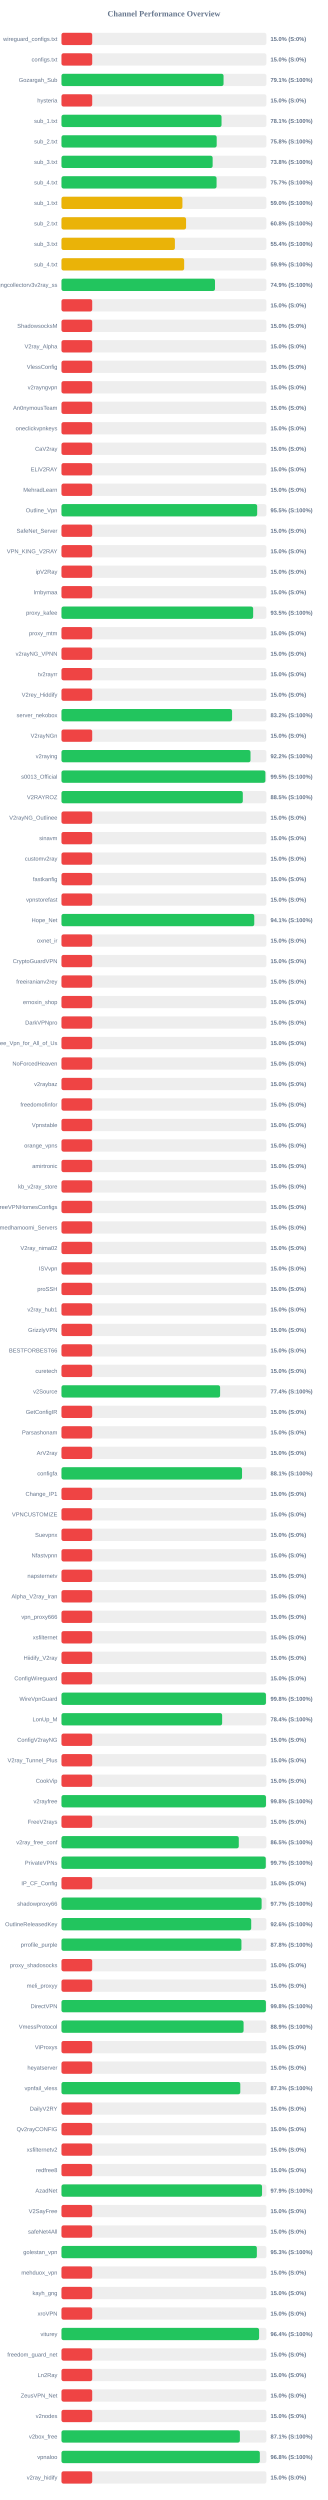
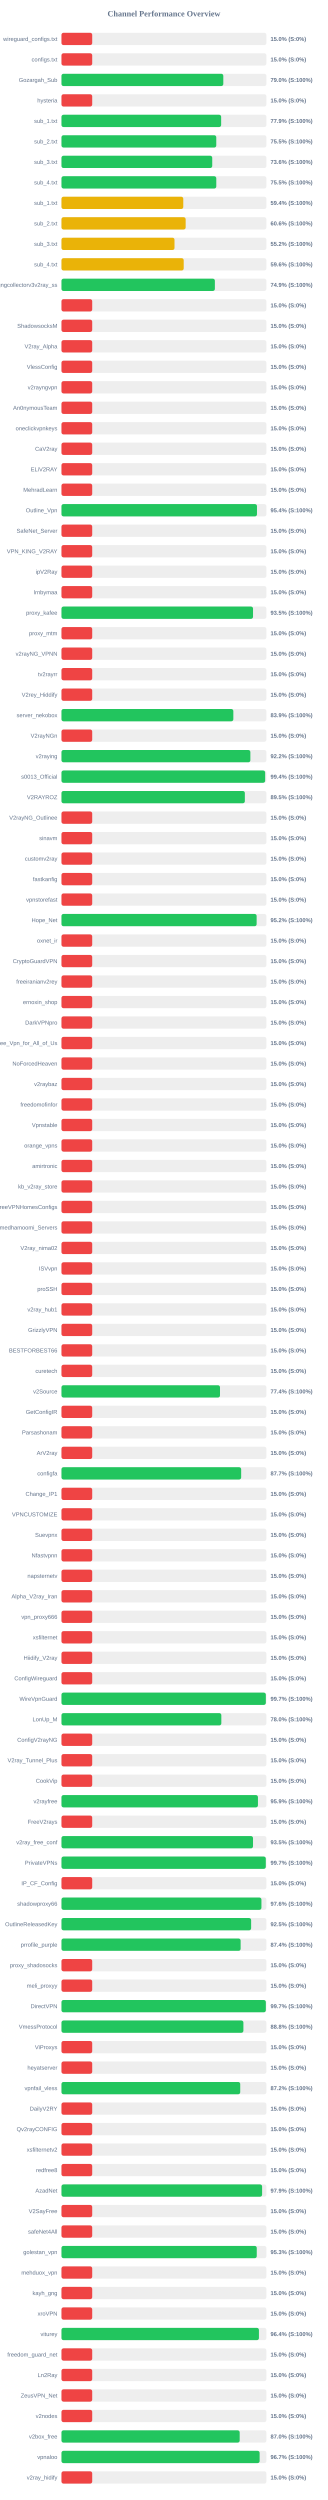
<svg xmlns="http://www.w3.org/2000/svg" width="800" height="6100" version="1.1">
  <style>
        .row { font: 14px Arial; fill: #64748b; }
        .score { font: bold 14px Arial; fill: #64748b; }
    </style>
  <text x="400" y="40" text-anchor="middle" font-size="20px" font-weight="bold" fill="#64748b">Channel Performance Overview</text>
  <rect x="150" y="80" width="500" height="30" fill="#eee" rx="5" />
  <rect x="150" y="80" width="75.0" height="30" fill="#ef4444" rx="5" />
  <text x="140" y="100" text-anchor="end" class="row">wireguard_configs.txt</text>
  <text x="660" y="100" text-anchor="start" class="score">15.0% (S:0%)</text>
  <rect x="150" y="130" width="500" height="30" fill="#eee" rx="5" />
  <rect x="150" y="130" width="75.0" height="30" fill="#ef4444" rx="5" />
  <text x="140" y="150" text-anchor="end" class="row">configs.txt</text>
  <text x="660" y="150" text-anchor="start" class="score">15.0% (S:0%)</text>
  <rect x="150" y="180" width="500" height="30" fill="#eee" rx="5" />
-   <rect x="150" y="180" width="395.45" height="30" fill="#22c55e" rx="5" />
+   <rect x="150" y="180" width="394.85" height="30" fill="#22c55e" rx="5" />
  <text x="140" y="200" text-anchor="end" class="row">Gozargah_Sub</text>
-   <text x="660" y="200" text-anchor="start" class="score">79.1% (S:100%)</text>
+   <text x="660" y="200" text-anchor="start" class="score">79.0% (S:100%)</text>
  <rect x="150" y="230" width="500" height="30" fill="#eee" rx="5" />
  <rect x="150" y="230" width="75.0" height="30" fill="#ef4444" rx="5" />
  <text x="140" y="250" text-anchor="end" class="row">hysteria</text>
  <text x="660" y="250" text-anchor="start" class="score">15.0% (S:0%)</text>
  <rect x="150" y="280" width="500" height="30" fill="#eee" rx="5" />
-   <rect x="150" y="280" width="390.55" height="30" fill="#22c55e" rx="5" />
+   <rect x="150" y="280" width="389.6" height="30" fill="#22c55e" rx="5" />
  <text x="140" y="300" text-anchor="end" class="row">sub_1.txt</text>
-   <text x="660" y="300" text-anchor="start" class="score">78.1% (S:100%)</text>
+   <text x="660" y="300" text-anchor="start" class="score">77.9% (S:100%)</text>
  <rect x="150" y="330" width="500" height="30" fill="#eee" rx="5" />
-   <rect x="150" y="330" width="378.75" height="30" fill="#22c55e" rx="5" />
+   <rect x="150" y="330" width="377.7" height="30" fill="#22c55e" rx="5" />
  <text x="140" y="350" text-anchor="end" class="row">sub_2.txt</text>
-   <text x="660" y="350" text-anchor="start" class="score">75.8% (S:100%)</text>
+   <text x="660" y="350" text-anchor="start" class="score">75.5% (S:100%)</text>
  <rect x="150" y="380" width="500" height="30" fill="#eee" rx="5" />
-   <rect x="150" y="380" width="368.85" height="30" fill="#22c55e" rx="5" />
+   <rect x="150" y="380" width="367.85" height="30" fill="#22c55e" rx="5" />
  <text x="140" y="400" text-anchor="end" class="row">sub_3.txt</text>
-   <text x="660" y="400" text-anchor="start" class="score">73.8% (S:100%)</text>
+   <text x="660" y="400" text-anchor="start" class="score">73.6% (S:100%)</text>
  <rect x="150" y="430" width="500" height="30" fill="#eee" rx="5" />
-   <rect x="150" y="430" width="378.45" height="30" fill="#22c55e" rx="5" />
+   <rect x="150" y="430" width="377.75" height="30" fill="#22c55e" rx="5" />
  <text x="140" y="450" text-anchor="end" class="row">sub_4.txt</text>
-   <text x="660" y="450" text-anchor="start" class="score">75.7% (S:100%)</text>
+   <text x="660" y="450" text-anchor="start" class="score">75.5% (S:100%)</text>
  <rect x="150" y="480" width="500" height="30" fill="#eee" rx="5" />
-   <rect x="150" y="480" width="295.1" height="30" fill="#eab308" rx="5" />
+   <rect x="150" y="480" width="297.2" height="30" fill="#eab308" rx="5" />
  <text x="140" y="500" text-anchor="end" class="row">sub_1.txt</text>
-   <text x="660" y="500" text-anchor="start" class="score">59.0% (S:100%)</text>
+   <text x="660" y="500" text-anchor="start" class="score">59.4% (S:100%)</text>
  <rect x="150" y="530" width="500" height="30" fill="#eee" rx="5" />
-   <rect x="150" y="530" width="304.0" height="30" fill="#eab308" rx="5" />
+   <rect x="150" y="530" width="303.0" height="30" fill="#eab308" rx="5" />
  <text x="140" y="550" text-anchor="end" class="row">sub_2.txt</text>
-   <text x="660" y="550" text-anchor="start" class="score">60.8% (S:100%)</text>
+   <text x="660" y="550" text-anchor="start" class="score">60.6% (S:100%)</text>
  <rect x="150" y="580" width="500" height="30" fill="#eee" rx="5" />
-   <rect x="150" y="580" width="276.75" height="30" fill="#eab308" rx="5" />
+   <rect x="150" y="580" width="275.8" height="30" fill="#eab308" rx="5" />
  <text x="140" y="600" text-anchor="end" class="row">sub_3.txt</text>
-   <text x="660" y="600" text-anchor="start" class="score">55.4% (S:100%)</text>
+   <text x="660" y="600" text-anchor="start" class="score">55.2% (S:100%)</text>
  <rect x="150" y="630" width="500" height="30" fill="#eee" rx="5" />
-   <rect x="150" y="630" width="299.35" height="30" fill="#eab308" rx="5" />
+   <rect x="150" y="630" width="298.25" height="30" fill="#eab308" rx="5" />
  <text x="140" y="650" text-anchor="end" class="row">sub_4.txt</text>
-   <text x="660" y="650" text-anchor="start" class="score">59.9% (S:100%)</text>
+   <text x="660" y="650" text-anchor="start" class="score">59.6% (S:100%)</text>
  <rect x="150" y="680" width="500" height="30" fill="#eee" rx="5" />
-   <rect x="150" y="680" width="374.6" height="30" fill="#22c55e" rx="5" />
+   <rect x="150" y="680" width="374.3" height="30" fill="#22c55e" rx="5" />
  <text x="140" y="700" text-anchor="end" class="row">kayhgngcollectorv3v2ray_ss</text>
  <text x="660" y="700" text-anchor="start" class="score">74.9% (S:100%)</text>
  <rect x="150" y="730" width="500" height="30" fill="#eee" rx="5" />
  <rect x="150" y="730" width="75.0" height="30" fill="#ef4444" rx="5" />
  <text x="140" y="750" text-anchor="end" class="row" />
  <text x="660" y="750" text-anchor="start" class="score">15.0% (S:0%)</text>
  <rect x="150" y="780" width="500" height="30" fill="#eee" rx="5" />
  <rect x="150" y="780" width="75.0" height="30" fill="#ef4444" rx="5" />
  <text x="140" y="800" text-anchor="end" class="row">ShadowsocksM</text>
  <text x="660" y="800" text-anchor="start" class="score">15.0% (S:0%)</text>
  <rect x="150" y="830" width="500" height="30" fill="#eee" rx="5" />
  <rect x="150" y="830" width="75.0" height="30" fill="#ef4444" rx="5" />
  <text x="140" y="850" text-anchor="end" class="row">V2ray_Alpha</text>
  <text x="660" y="850" text-anchor="start" class="score">15.0% (S:0%)</text>
  <rect x="150" y="880" width="500" height="30" fill="#eee" rx="5" />
  <rect x="150" y="880" width="75.0" height="30" fill="#ef4444" rx="5" />
  <text x="140" y="900" text-anchor="end" class="row">VlessConfig</text>
  <text x="660" y="900" text-anchor="start" class="score">15.0% (S:0%)</text>
  <rect x="150" y="930" width="500" height="30" fill="#eee" rx="5" />
  <rect x="150" y="930" width="75.0" height="30" fill="#ef4444" rx="5" />
  <text x="140" y="950" text-anchor="end" class="row">v2rayngvpn</text>
  <text x="660" y="950" text-anchor="start" class="score">15.0% (S:0%)</text>
  <rect x="150" y="980" width="500" height="30" fill="#eee" rx="5" />
  <rect x="150" y="980" width="75.0" height="30" fill="#ef4444" rx="5" />
  <text x="140" y="1000" text-anchor="end" class="row">An0nymousTeam</text>
  <text x="660" y="1000" text-anchor="start" class="score">15.0% (S:0%)</text>
  <rect x="150" y="1030" width="500" height="30" fill="#eee" rx="5" />
  <rect x="150" y="1030" width="75.0" height="30" fill="#ef4444" rx="5" />
  <text x="140" y="1050" text-anchor="end" class="row">oneclickvpnkeys</text>
  <text x="660" y="1050" text-anchor="start" class="score">15.0% (S:0%)</text>
  <rect x="150" y="1080" width="500" height="30" fill="#eee" rx="5" />
  <rect x="150" y="1080" width="75.0" height="30" fill="#ef4444" rx="5" />
  <text x="140" y="1100" text-anchor="end" class="row">CaV2ray</text>
  <text x="660" y="1100" text-anchor="start" class="score">15.0% (S:0%)</text>
  <rect x="150" y="1130" width="500" height="30" fill="#eee" rx="5" />
  <rect x="150" y="1130" width="75.0" height="30" fill="#ef4444" rx="5" />
  <text x="140" y="1150" text-anchor="end" class="row">ELiV2RAY</text>
  <text x="660" y="1150" text-anchor="start" class="score">15.0% (S:0%)</text>
  <rect x="150" y="1180" width="500" height="30" fill="#eee" rx="5" />
  <rect x="150" y="1180" width="75.0" height="30" fill="#ef4444" rx="5" />
  <text x="140" y="1200" text-anchor="end" class="row">MehradLearn</text>
  <text x="660" y="1200" text-anchor="start" class="score">15.0% (S:0%)</text>
  <rect x="150" y="1230" width="500" height="30" fill="#eee" rx="5" />
-   <rect x="150" y="1230" width="477.5" height="30" fill="#22c55e" rx="5" />
+   <rect x="150" y="1230" width="477.05" height="30" fill="#22c55e" rx="5" />
  <text x="140" y="1250" text-anchor="end" class="row">Outline_Vpn</text>
-   <text x="660" y="1250" text-anchor="start" class="score">95.5% (S:100%)</text>
+   <text x="660" y="1250" text-anchor="start" class="score">95.4% (S:100%)</text>
  <rect x="150" y="1280" width="500" height="30" fill="#eee" rx="5" />
  <rect x="150" y="1280" width="75.0" height="30" fill="#ef4444" rx="5" />
  <text x="140" y="1300" text-anchor="end" class="row">SafeNet_Server</text>
  <text x="660" y="1300" text-anchor="start" class="score">15.0% (S:0%)</text>
  <rect x="150" y="1330" width="500" height="30" fill="#eee" rx="5" />
  <rect x="150" y="1330" width="75.0" height="30" fill="#ef4444" rx="5" />
  <text x="140" y="1350" text-anchor="end" class="row">VPN_KING_V2RAY</text>
  <text x="660" y="1350" text-anchor="start" class="score">15.0% (S:0%)</text>
  <rect x="150" y="1380" width="500" height="30" fill="#eee" rx="5" />
  <rect x="150" y="1380" width="75.0" height="30" fill="#ef4444" rx="5" />
  <text x="140" y="1400" text-anchor="end" class="row">ipV2Ray</text>
  <text x="660" y="1400" text-anchor="start" class="score">15.0% (S:0%)</text>
  <rect x="150" y="1430" width="500" height="30" fill="#eee" rx="5" />
  <rect x="150" y="1430" width="75.0" height="30" fill="#ef4444" rx="5" />
  <text x="140" y="1450" text-anchor="end" class="row">lrnbymaa</text>
  <text x="660" y="1450" text-anchor="start" class="score">15.0% (S:0%)</text>
  <rect x="150" y="1480" width="500" height="30" fill="#eee" rx="5" />
-   <rect x="150" y="1480" width="467.7" height="30" fill="#22c55e" rx="5" />
+   <rect x="150" y="1480" width="467.4" height="30" fill="#22c55e" rx="5" />
  <text x="140" y="1500" text-anchor="end" class="row">proxy_kafee</text>
  <text x="660" y="1500" text-anchor="start" class="score">93.5% (S:100%)</text>
  <rect x="150" y="1530" width="500" height="30" fill="#eee" rx="5" />
  <rect x="150" y="1530" width="75.0" height="30" fill="#ef4444" rx="5" />
  <text x="140" y="1550" text-anchor="end" class="row">proxy_mtm</text>
  <text x="660" y="1550" text-anchor="start" class="score">15.0% (S:0%)</text>
  <rect x="150" y="1580" width="500" height="30" fill="#eee" rx="5" />
  <rect x="150" y="1580" width="75.0" height="30" fill="#ef4444" rx="5" />
  <text x="140" y="1600" text-anchor="end" class="row">v2rayNG_VPNN</text>
  <text x="660" y="1600" text-anchor="start" class="score">15.0% (S:0%)</text>
  <rect x="150" y="1630" width="500" height="30" fill="#eee" rx="5" />
  <rect x="150" y="1630" width="75.0" height="30" fill="#ef4444" rx="5" />
  <text x="140" y="1650" text-anchor="end" class="row">tv2rayrr</text>
  <text x="660" y="1650" text-anchor="start" class="score">15.0% (S:0%)</text>
  <rect x="150" y="1680" width="500" height="30" fill="#eee" rx="5" />
  <rect x="150" y="1680" width="75.0" height="30" fill="#ef4444" rx="5" />
  <text x="140" y="1700" text-anchor="end" class="row">V2rey_Hiddify</text>
  <text x="660" y="1700" text-anchor="start" class="score">15.0% (S:0%)</text>
  <rect x="150" y="1730" width="500" height="30" fill="#eee" rx="5" />
-   <rect x="150" y="1730" width="416.25" height="30" fill="#22c55e" rx="5" />
+   <rect x="150" y="1730" width="419.35" height="30" fill="#22c55e" rx="5" />
  <text x="140" y="1750" text-anchor="end" class="row">server_nekobox</text>
-   <text x="660" y="1750" text-anchor="start" class="score">83.2% (S:100%)</text>
+   <text x="660" y="1750" text-anchor="start" class="score">83.9% (S:100%)</text>
  <rect x="150" y="1780" width="500" height="30" fill="#eee" rx="5" />
  <rect x="150" y="1780" width="75.0" height="30" fill="#ef4444" rx="5" />
  <text x="140" y="1800" text-anchor="end" class="row">V2rayNGn</text>
  <text x="660" y="1800" text-anchor="start" class="score">15.0% (S:0%)</text>
  <rect x="150" y="1830" width="500" height="30" fill="#eee" rx="5" />
-   <rect x="150" y="1830" width="461.25" height="30" fill="#22c55e" rx="5" />
+   <rect x="150" y="1830" width="460.9" height="30" fill="#22c55e" rx="5" />
  <text x="140" y="1850" text-anchor="end" class="row">v2raying</text>
  <text x="660" y="1850" text-anchor="start" class="score">92.2% (S:100%)</text>
  <rect x="150" y="1880" width="500" height="30" fill="#eee" rx="5" />
-   <rect x="150" y="1880" width="497.55" height="30" fill="#22c55e" rx="5" />
+   <rect x="150" y="1880" width="496.95" height="30" fill="#22c55e" rx="5" />
  <text x="140" y="1900" text-anchor="end" class="row">s0013_Official</text>
-   <text x="660" y="1900" text-anchor="start" class="score">99.5% (S:100%)</text>
+   <text x="660" y="1900" text-anchor="start" class="score">99.4% (S:100%)</text>
  <rect x="150" y="1930" width="500" height="30" fill="#eee" rx="5" />
-   <rect x="150" y="1930" width="442.45" height="30" fill="#22c55e" rx="5" />
+   <rect x="150" y="1930" width="447.45" height="30" fill="#22c55e" rx="5" />
  <text x="140" y="1950" text-anchor="end" class="row">V2RAYROZ</text>
-   <text x="660" y="1950" text-anchor="start" class="score">88.5% (S:100%)</text>
+   <text x="660" y="1950" text-anchor="start" class="score">89.5% (S:100%)</text>
  <rect x="150" y="1980" width="500" height="30" fill="#eee" rx="5" />
  <rect x="150" y="1980" width="75.0" height="30" fill="#ef4444" rx="5" />
  <text x="140" y="2000" text-anchor="end" class="row">V2rayNG_Outlinee</text>
  <text x="660" y="2000" text-anchor="start" class="score">15.0% (S:0%)</text>
  <rect x="150" y="2030" width="500" height="30" fill="#eee" rx="5" />
  <rect x="150" y="2030" width="75.0" height="30" fill="#ef4444" rx="5" />
  <text x="140" y="2050" text-anchor="end" class="row">sinavm</text>
  <text x="660" y="2050" text-anchor="start" class="score">15.0% (S:0%)</text>
  <rect x="150" y="2080" width="500" height="30" fill="#eee" rx="5" />
  <rect x="150" y="2080" width="75.0" height="30" fill="#ef4444" rx="5" />
  <text x="140" y="2100" text-anchor="end" class="row">customv2ray</text>
  <text x="660" y="2100" text-anchor="start" class="score">15.0% (S:0%)</text>
  <rect x="150" y="2130" width="500" height="30" fill="#eee" rx="5" />
  <rect x="150" y="2130" width="75.0" height="30" fill="#ef4444" rx="5" />
  <text x="140" y="2150" text-anchor="end" class="row">fastkanfig</text>
  <text x="660" y="2150" text-anchor="start" class="score">15.0% (S:0%)</text>
  <rect x="150" y="2180" width="500" height="30" fill="#eee" rx="5" />
  <rect x="150" y="2180" width="75.0" height="30" fill="#ef4444" rx="5" />
  <text x="140" y="2200" text-anchor="end" class="row">vpnstorefast</text>
  <text x="660" y="2200" text-anchor="start" class="score">15.0% (S:0%)</text>
  <rect x="150" y="2230" width="500" height="30" fill="#eee" rx="5" />
-   <rect x="150" y="2230" width="470.4" height="30" fill="#22c55e" rx="5" />
+   <rect x="150" y="2230" width="476.2" height="30" fill="#22c55e" rx="5" />
  <text x="140" y="2250" text-anchor="end" class="row">Hope_Net</text>
-   <text x="660" y="2250" text-anchor="start" class="score">94.1% (S:100%)</text>
+   <text x="660" y="2250" text-anchor="start" class="score">95.2% (S:100%)</text>
  <rect x="150" y="2280" width="500" height="30" fill="#eee" rx="5" />
  <rect x="150" y="2280" width="75.0" height="30" fill="#ef4444" rx="5" />
  <text x="140" y="2300" text-anchor="end" class="row">oxnet_ir</text>
  <text x="660" y="2300" text-anchor="start" class="score">15.0% (S:0%)</text>
  <rect x="150" y="2330" width="500" height="30" fill="#eee" rx="5" />
  <rect x="150" y="2330" width="75.0" height="30" fill="#ef4444" rx="5" />
  <text x="140" y="2350" text-anchor="end" class="row">CryptoGuardVPN</text>
  <text x="660" y="2350" text-anchor="start" class="score">15.0% (S:0%)</text>
  <rect x="150" y="2380" width="500" height="30" fill="#eee" rx="5" />
  <rect x="150" y="2380" width="75.0" height="30" fill="#ef4444" rx="5" />
  <text x="140" y="2400" text-anchor="end" class="row">freeiranianv2rey</text>
  <text x="660" y="2400" text-anchor="start" class="score">15.0% (S:0%)</text>
  <rect x="150" y="2430" width="500" height="30" fill="#eee" rx="5" />
  <rect x="150" y="2430" width="75.0" height="30" fill="#ef4444" rx="5" />
  <text x="140" y="2450" text-anchor="end" class="row">ernoxin_shop</text>
  <text x="660" y="2450" text-anchor="start" class="score">15.0% (S:0%)</text>
  <rect x="150" y="2480" width="500" height="30" fill="#eee" rx="5" />
  <rect x="150" y="2480" width="75.0" height="30" fill="#ef4444" rx="5" />
  <text x="140" y="2500" text-anchor="end" class="row">DarkVPNpro</text>
  <text x="660" y="2500" text-anchor="start" class="score">15.0% (S:0%)</text>
  <rect x="150" y="2530" width="500" height="30" fill="#eee" rx="5" />
  <rect x="150" y="2530" width="75.0" height="30" fill="#ef4444" rx="5" />
  <text x="140" y="2550" text-anchor="end" class="row">Free_Vpn_for_All_of_Us</text>
  <text x="660" y="2550" text-anchor="start" class="score">15.0% (S:0%)</text>
  <rect x="150" y="2580" width="500" height="30" fill="#eee" rx="5" />
  <rect x="150" y="2580" width="75.0" height="30" fill="#ef4444" rx="5" />
  <text x="140" y="2600" text-anchor="end" class="row">NoForcedHeaven</text>
  <text x="660" y="2600" text-anchor="start" class="score">15.0% (S:0%)</text>
  <rect x="150" y="2630" width="500" height="30" fill="#eee" rx="5" />
  <rect x="150" y="2630" width="75.0" height="30" fill="#ef4444" rx="5" />
  <text x="140" y="2650" text-anchor="end" class="row">v2raybaz</text>
  <text x="660" y="2650" text-anchor="start" class="score">15.0% (S:0%)</text>
  <rect x="150" y="2680" width="500" height="30" fill="#eee" rx="5" />
  <rect x="150" y="2680" width="75.0" height="30" fill="#ef4444" rx="5" />
  <text x="140" y="2700" text-anchor="end" class="row">freedomofinfor</text>
  <text x="660" y="2700" text-anchor="start" class="score">15.0% (S:0%)</text>
  <rect x="150" y="2730" width="500" height="30" fill="#eee" rx="5" />
  <rect x="150" y="2730" width="75.0" height="30" fill="#ef4444" rx="5" />
  <text x="140" y="2750" text-anchor="end" class="row">Vpnstable</text>
  <text x="660" y="2750" text-anchor="start" class="score">15.0% (S:0%)</text>
  <rect x="150" y="2780" width="500" height="30" fill="#eee" rx="5" />
  <rect x="150" y="2780" width="75.0" height="30" fill="#ef4444" rx="5" />
  <text x="140" y="2800" text-anchor="end" class="row">orange_vpns</text>
  <text x="660" y="2800" text-anchor="start" class="score">15.0% (S:0%)</text>
  <rect x="150" y="2830" width="500" height="30" fill="#eee" rx="5" />
  <rect x="150" y="2830" width="75.0" height="30" fill="#ef4444" rx="5" />
  <text x="140" y="2850" text-anchor="end" class="row">amirtronic</text>
  <text x="660" y="2850" text-anchor="start" class="score">15.0% (S:0%)</text>
  <rect x="150" y="2880" width="500" height="30" fill="#eee" rx="5" />
  <rect x="150" y="2880" width="75.0" height="30" fill="#ef4444" rx="5" />
  <text x="140" y="2900" text-anchor="end" class="row">kb_v2ray_store</text>
  <text x="660" y="2900" text-anchor="start" class="score">15.0% (S:0%)</text>
  <rect x="150" y="2930" width="500" height="30" fill="#eee" rx="5" />
  <rect x="150" y="2930" width="75.0" height="30" fill="#ef4444" rx="5" />
  <text x="140" y="2950" text-anchor="end" class="row">FreeVPNHomesConfigs</text>
  <text x="660" y="2950" text-anchor="start" class="score">15.0% (S:0%)</text>
  <rect x="150" y="2980" width="500" height="30" fill="#eee" rx="5" />
  <rect x="150" y="2980" width="75.0" height="30" fill="#ef4444" rx="5" />
  <text x="140" y="3000" text-anchor="end" class="row">Ahmedhamoomi_Servers</text>
  <text x="660" y="3000" text-anchor="start" class="score">15.0% (S:0%)</text>
  <rect x="150" y="3030" width="500" height="30" fill="#eee" rx="5" />
  <rect x="150" y="3030" width="75.0" height="30" fill="#ef4444" rx="5" />
  <text x="140" y="3050" text-anchor="end" class="row">V2ray_nima02</text>
  <text x="660" y="3050" text-anchor="start" class="score">15.0% (S:0%)</text>
  <rect x="150" y="3080" width="500" height="30" fill="#eee" rx="5" />
  <rect x="150" y="3080" width="75.0" height="30" fill="#ef4444" rx="5" />
  <text x="140" y="3100" text-anchor="end" class="row">ISVvpn</text>
  <text x="660" y="3100" text-anchor="start" class="score">15.0% (S:0%)</text>
  <rect x="150" y="3130" width="500" height="30" fill="#eee" rx="5" />
  <rect x="150" y="3130" width="75.0" height="30" fill="#ef4444" rx="5" />
  <text x="140" y="3150" text-anchor="end" class="row">proSSH</text>
  <text x="660" y="3150" text-anchor="start" class="score">15.0% (S:0%)</text>
  <rect x="150" y="3180" width="500" height="30" fill="#eee" rx="5" />
  <rect x="150" y="3180" width="75.0" height="30" fill="#ef4444" rx="5" />
  <text x="140" y="3200" text-anchor="end" class="row">v2ray_hub1</text>
  <text x="660" y="3200" text-anchor="start" class="score">15.0% (S:0%)</text>
  <rect x="150" y="3230" width="500" height="30" fill="#eee" rx="5" />
  <rect x="150" y="3230" width="75.0" height="30" fill="#ef4444" rx="5" />
  <text x="140" y="3250" text-anchor="end" class="row">GrizzlyVPN</text>
  <text x="660" y="3250" text-anchor="start" class="score">15.0% (S:0%)</text>
  <rect x="150" y="3280" width="500" height="30" fill="#eee" rx="5" />
  <rect x="150" y="3280" width="75.0" height="30" fill="#ef4444" rx="5" />
  <text x="140" y="3300" text-anchor="end" class="row">BESTFORBEST66</text>
  <text x="660" y="3300" text-anchor="start" class="score">15.0% (S:0%)</text>
  <rect x="150" y="3330" width="500" height="30" fill="#eee" rx="5" />
  <rect x="150" y="3330" width="75.0" height="30" fill="#ef4444" rx="5" />
  <text x="140" y="3350" text-anchor="end" class="row">curetech</text>
  <text x="660" y="3350" text-anchor="start" class="score">15.0% (S:0%)</text>
  <rect x="150" y="3380" width="500" height="30" fill="#eee" rx="5" />
-   <rect x="150" y="3380" width="387.05" height="30" fill="#22c55e" rx="5" />
+   <rect x="150" y="3380" width="386.8" height="30" fill="#22c55e" rx="5" />
  <text x="140" y="3400" text-anchor="end" class="row">v2Source</text>
  <text x="660" y="3400" text-anchor="start" class="score">77.4% (S:100%)</text>
  <rect x="150" y="3430" width="500" height="30" fill="#eee" rx="5" />
  <rect x="150" y="3430" width="75.0" height="30" fill="#ef4444" rx="5" />
  <text x="140" y="3450" text-anchor="end" class="row">GetConfigIR</text>
  <text x="660" y="3450" text-anchor="start" class="score">15.0% (S:0%)</text>
  <rect x="150" y="3480" width="500" height="30" fill="#eee" rx="5" />
  <rect x="150" y="3480" width="75.0" height="30" fill="#ef4444" rx="5" />
  <text x="140" y="3500" text-anchor="end" class="row">Parsashonam</text>
  <text x="660" y="3500" text-anchor="start" class="score">15.0% (S:0%)</text>
  <rect x="150" y="3530" width="500" height="30" fill="#eee" rx="5" />
  <rect x="150" y="3530" width="75.0" height="30" fill="#ef4444" rx="5" />
  <text x="140" y="3550" text-anchor="end" class="row">ArV2ray</text>
  <text x="660" y="3550" text-anchor="start" class="score">15.0% (S:0%)</text>
  <rect x="150" y="3580" width="500" height="30" fill="#eee" rx="5" />
-   <rect x="150" y="3580" width="440.55" height="30" fill="#22c55e" rx="5" />
+   <rect x="150" y="3580" width="438.45" height="30" fill="#22c55e" rx="5" />
  <text x="140" y="3600" text-anchor="end" class="row">configfa</text>
-   <text x="660" y="3600" text-anchor="start" class="score">88.1% (S:100%)</text>
+   <text x="660" y="3600" text-anchor="start" class="score">87.7% (S:100%)</text>
  <rect x="150" y="3630" width="500" height="30" fill="#eee" rx="5" />
  <rect x="150" y="3630" width="75.0" height="30" fill="#ef4444" rx="5" />
  <text x="140" y="3650" text-anchor="end" class="row">Change_IP1</text>
  <text x="660" y="3650" text-anchor="start" class="score">15.0% (S:0%)</text>
  <rect x="150" y="3680" width="500" height="30" fill="#eee" rx="5" />
  <rect x="150" y="3680" width="75.0" height="30" fill="#ef4444" rx="5" />
  <text x="140" y="3700" text-anchor="end" class="row">VPNCUSTOMIZE</text>
  <text x="660" y="3700" text-anchor="start" class="score">15.0% (S:0%)</text>
  <rect x="150" y="3730" width="500" height="30" fill="#eee" rx="5" />
  <rect x="150" y="3730" width="75.0" height="30" fill="#ef4444" rx="5" />
  <text x="140" y="3750" text-anchor="end" class="row">Suevpnx</text>
  <text x="660" y="3750" text-anchor="start" class="score">15.0% (S:0%)</text>
  <rect x="150" y="3780" width="500" height="30" fill="#eee" rx="5" />
  <rect x="150" y="3780" width="75.0" height="30" fill="#ef4444" rx="5" />
  <text x="140" y="3800" text-anchor="end" class="row">Nfastvpnn</text>
  <text x="660" y="3800" text-anchor="start" class="score">15.0% (S:0%)</text>
  <rect x="150" y="3830" width="500" height="30" fill="#eee" rx="5" />
  <rect x="150" y="3830" width="75.0" height="30" fill="#ef4444" rx="5" />
  <text x="140" y="3850" text-anchor="end" class="row">napsternetv</text>
  <text x="660" y="3850" text-anchor="start" class="score">15.0% (S:0%)</text>
  <rect x="150" y="3880" width="500" height="30" fill="#eee" rx="5" />
  <rect x="150" y="3880" width="75.0" height="30" fill="#ef4444" rx="5" />
  <text x="140" y="3900" text-anchor="end" class="row">Alpha_V2ray_Iran</text>
  <text x="660" y="3900" text-anchor="start" class="score">15.0% (S:0%)</text>
  <rect x="150" y="3930" width="500" height="30" fill="#eee" rx="5" />
  <rect x="150" y="3930" width="75.0" height="30" fill="#ef4444" rx="5" />
  <text x="140" y="3950" text-anchor="end" class="row">vpn_proxy666</text>
  <text x="660" y="3950" text-anchor="start" class="score">15.0% (S:0%)</text>
  <rect x="150" y="3980" width="500" height="30" fill="#eee" rx="5" />
  <rect x="150" y="3980" width="75.0" height="30" fill="#ef4444" rx="5" />
  <text x="140" y="4000" text-anchor="end" class="row">xsfilternet</text>
  <text x="660" y="4000" text-anchor="start" class="score">15.0% (S:0%)</text>
  <rect x="150" y="4030" width="500" height="30" fill="#eee" rx="5" />
  <rect x="150" y="4030" width="75.0" height="30" fill="#ef4444" rx="5" />
  <text x="140" y="4050" text-anchor="end" class="row">Hiidify_V2ray</text>
  <text x="660" y="4050" text-anchor="start" class="score">15.0% (S:0%)</text>
  <rect x="150" y="4080" width="500" height="30" fill="#eee" rx="5" />
  <rect x="150" y="4080" width="75.0" height="30" fill="#ef4444" rx="5" />
  <text x="140" y="4100" text-anchor="end" class="row">ConfigWireguard</text>
  <text x="660" y="4100" text-anchor="start" class="score">15.0% (S:0%)</text>
  <rect x="150" y="4130" width="500" height="30" fill="#eee" rx="5" />
-   <rect x="150" y="4130" width="498.9" height="30" fill="#22c55e" rx="5" />
+   <rect x="150" y="4130" width="498.65" height="30" fill="#22c55e" rx="5" />
  <text x="140" y="4150" text-anchor="end" class="row">WireVpnGuard</text>
-   <text x="660" y="4150" text-anchor="start" class="score">99.8% (S:100%)</text>
+   <text x="660" y="4150" text-anchor="start" class="score">99.7% (S:100%)</text>
  <rect x="150" y="4180" width="500" height="30" fill="#eee" rx="5" />
-   <rect x="150" y="4180" width="392.0" height="30" fill="#22c55e" rx="5" />
+   <rect x="150" y="4180" width="390.05" height="30" fill="#22c55e" rx="5" />
  <text x="140" y="4200" text-anchor="end" class="row">LonUp_M</text>
-   <text x="660" y="4200" text-anchor="start" class="score">78.4% (S:100%)</text>
+   <text x="660" y="4200" text-anchor="start" class="score">78.0% (S:100%)</text>
  <rect x="150" y="4230" width="500" height="30" fill="#eee" rx="5" />
  <rect x="150" y="4230" width="75.0" height="30" fill="#ef4444" rx="5" />
  <text x="140" y="4250" text-anchor="end" class="row">ConfigV2rayNG</text>
  <text x="660" y="4250" text-anchor="start" class="score">15.0% (S:0%)</text>
  <rect x="150" y="4280" width="500" height="30" fill="#eee" rx="5" />
  <rect x="150" y="4280" width="75.0" height="30" fill="#ef4444" rx="5" />
  <text x="140" y="4300" text-anchor="end" class="row">V2ray_Tunnel_Plus</text>
  <text x="660" y="4300" text-anchor="start" class="score">15.0% (S:0%)</text>
  <rect x="150" y="4330" width="500" height="30" fill="#eee" rx="5" />
  <rect x="150" y="4330" width="75.0" height="30" fill="#ef4444" rx="5" />
  <text x="140" y="4350" text-anchor="end" class="row">CookVip</text>
  <text x="660" y="4350" text-anchor="start" class="score">15.0% (S:0%)</text>
  <rect x="150" y="4380" width="500" height="30" fill="#eee" rx="5" />
-   <rect x="150" y="4380" width="498.95" height="30" fill="#22c55e" rx="5" />
+   <rect x="150" y="4380" width="479.4" height="30" fill="#22c55e" rx="5" />
  <text x="140" y="4400" text-anchor="end" class="row">v2rayfree</text>
-   <text x="660" y="4400" text-anchor="start" class="score">99.8% (S:100%)</text>
+   <text x="660" y="4400" text-anchor="start" class="score">95.9% (S:100%)</text>
  <rect x="150" y="4430" width="500" height="30" fill="#eee" rx="5" />
  <rect x="150" y="4430" width="75.0" height="30" fill="#ef4444" rx="5" />
  <text x="140" y="4450" text-anchor="end" class="row">FreeV2rays</text>
  <text x="660" y="4450" text-anchor="start" class="score">15.0% (S:0%)</text>
  <rect x="150" y="4480" width="500" height="30" fill="#eee" rx="5" />
-   <rect x="150" y="4480" width="432.65" height="30" fill="#22c55e" rx="5" />
+   <rect x="150" y="4480" width="467.35" height="30" fill="#22c55e" rx="5" />
  <text x="140" y="4500" text-anchor="end" class="row">v2ray_free_conf</text>
-   <text x="660" y="4500" text-anchor="start" class="score">86.5% (S:100%)</text>
+   <text x="660" y="4500" text-anchor="start" class="score">93.5% (S:100%)</text>
  <rect x="150" y="4530" width="500" height="30" fill="#eee" rx="5" />
-   <rect x="150" y="4530" width="498.5" height="30" fill="#22c55e" rx="5" />
+   <rect x="150" y="4530" width="498.55" height="30" fill="#22c55e" rx="5" />
  <text x="140" y="4550" text-anchor="end" class="row">PrivateVPNs</text>
  <text x="660" y="4550" text-anchor="start" class="score">99.7% (S:100%)</text>
  <rect x="150" y="4580" width="500" height="30" fill="#eee" rx="5" />
  <rect x="150" y="4580" width="75.0" height="30" fill="#ef4444" rx="5" />
  <text x="140" y="4600" text-anchor="end" class="row">IP_CF_Config</text>
  <text x="660" y="4600" text-anchor="start" class="score">15.0% (S:0%)</text>
  <rect x="150" y="4630" width="500" height="30" fill="#eee" rx="5" />
-   <rect x="150" y="4630" width="488.35" height="30" fill="#22c55e" rx="5" />
+   <rect x="150" y="4630" width="487.9" height="30" fill="#22c55e" rx="5" />
  <text x="140" y="4650" text-anchor="end" class="row">shadowproxy66</text>
-   <text x="660" y="4650" text-anchor="start" class="score">97.7% (S:100%)</text>
+   <text x="660" y="4650" text-anchor="start" class="score">97.6% (S:100%)</text>
  <rect x="150" y="4680" width="500" height="30" fill="#eee" rx="5" />
-   <rect x="150" y="4680" width="462.95" height="30" fill="#22c55e" rx="5" />
+   <rect x="150" y="4680" width="462.75" height="30" fill="#22c55e" rx="5" />
  <text x="140" y="4700" text-anchor="end" class="row">OutlineReleasedKey</text>
-   <text x="660" y="4700" text-anchor="start" class="score">92.6% (S:100%)</text>
+   <text x="660" y="4700" text-anchor="start" class="score">92.5% (S:100%)</text>
  <rect x="150" y="4730" width="500" height="30" fill="#eee" rx="5" />
-   <rect x="150" y="4730" width="439.1" height="30" fill="#22c55e" rx="5" />
+   <rect x="150" y="4730" width="437.15" height="30" fill="#22c55e" rx="5" />
  <text x="140" y="4750" text-anchor="end" class="row">prrofile_purple</text>
-   <text x="660" y="4750" text-anchor="start" class="score">87.8% (S:100%)</text>
+   <text x="660" y="4750" text-anchor="start" class="score">87.4% (S:100%)</text>
  <rect x="150" y="4780" width="500" height="30" fill="#eee" rx="5" />
  <rect x="150" y="4780" width="75.0" height="30" fill="#ef4444" rx="5" />
  <text x="140" y="4800" text-anchor="end" class="row">proxy_shadosocks</text>
  <text x="660" y="4800" text-anchor="start" class="score">15.0% (S:0%)</text>
  <rect x="150" y="4830" width="500" height="30" fill="#eee" rx="5" />
  <rect x="150" y="4830" width="75.0" height="30" fill="#ef4444" rx="5" />
  <text x="140" y="4850" text-anchor="end" class="row">meli_proxyy</text>
  <text x="660" y="4850" text-anchor="start" class="score">15.0% (S:0%)</text>
  <rect x="150" y="4880" width="500" height="30" fill="#eee" rx="5" />
-   <rect x="150" y="4880" width="498.8" height="30" fill="#22c55e" rx="5" />
+   <rect x="150" y="4880" width="498.65" height="30" fill="#22c55e" rx="5" />
  <text x="140" y="4900" text-anchor="end" class="row">DirectVPN</text>
-   <text x="660" y="4900" text-anchor="start" class="score">99.8% (S:100%)</text>
+   <text x="660" y="4900" text-anchor="start" class="score">99.7% (S:100%)</text>
  <rect x="150" y="4930" width="500" height="30" fill="#eee" rx="5" />
-   <rect x="150" y="4930" width="444.35" height="30" fill="#22c55e" rx="5" />
+   <rect x="150" y="4930" width="443.9" height="30" fill="#22c55e" rx="5" />
  <text x="140" y="4950" text-anchor="end" class="row">VmessProtocol</text>
-   <text x="660" y="4950" text-anchor="start" class="score">88.9% (S:100%)</text>
+   <text x="660" y="4950" text-anchor="start" class="score">88.8% (S:100%)</text>
  <rect x="150" y="4980" width="500" height="30" fill="#eee" rx="5" />
  <rect x="150" y="4980" width="75.0" height="30" fill="#ef4444" rx="5" />
  <text x="140" y="5000" text-anchor="end" class="row">ViProxys</text>
  <text x="660" y="5000" text-anchor="start" class="score">15.0% (S:0%)</text>
  <rect x="150" y="5030" width="500" height="30" fill="#eee" rx="5" />
  <rect x="150" y="5030" width="75.0" height="30" fill="#ef4444" rx="5" />
  <text x="140" y="5050" text-anchor="end" class="row">heyatserver</text>
  <text x="660" y="5050" text-anchor="start" class="score">15.0% (S:0%)</text>
  <rect x="150" y="5080" width="500" height="30" fill="#eee" rx="5" />
-   <rect x="150" y="5080" width="436.3" height="30" fill="#22c55e" rx="5" />
+   <rect x="150" y="5080" width="436.15" height="30" fill="#22c55e" rx="5" />
  <text x="140" y="5100" text-anchor="end" class="row">vpnfail_vless</text>
-   <text x="660" y="5100" text-anchor="start" class="score">87.3% (S:100%)</text>
+   <text x="660" y="5100" text-anchor="start" class="score">87.2% (S:100%)</text>
  <rect x="150" y="5130" width="500" height="30" fill="#eee" rx="5" />
  <rect x="150" y="5130" width="75.0" height="30" fill="#ef4444" rx="5" />
  <text x="140" y="5150" text-anchor="end" class="row">DailyV2RY</text>
  <text x="660" y="5150" text-anchor="start" class="score">15.0% (S:0%)</text>
  <rect x="150" y="5180" width="500" height="30" fill="#eee" rx="5" />
  <rect x="150" y="5180" width="75.0" height="30" fill="#ef4444" rx="5" />
  <text x="140" y="5200" text-anchor="end" class="row">Qv2rayCONFIG</text>
  <text x="660" y="5200" text-anchor="start" class="score">15.0% (S:0%)</text>
  <rect x="150" y="5230" width="500" height="30" fill="#eee" rx="5" />
  <rect x="150" y="5230" width="75.0" height="30" fill="#ef4444" rx="5" />
  <text x="140" y="5250" text-anchor="end" class="row">xsfilternetv2</text>
  <text x="660" y="5250" text-anchor="start" class="score">15.0% (S:0%)</text>
  <rect x="150" y="5280" width="500" height="30" fill="#eee" rx="5" />
  <rect x="150" y="5280" width="75.0" height="30" fill="#ef4444" rx="5" />
  <text x="140" y="5300" text-anchor="end" class="row">redfree8</text>
  <text x="660" y="5300" text-anchor="start" class="score">15.0% (S:0%)</text>
  <rect x="150" y="5330" width="500" height="30" fill="#eee" rx="5" />
-   <rect x="150" y="5330" width="489.4" height="30" fill="#22c55e" rx="5" />
+   <rect x="150" y="5330" width="489.55" height="30" fill="#22c55e" rx="5" />
  <text x="140" y="5350" text-anchor="end" class="row">AzadNet</text>
  <text x="660" y="5350" text-anchor="start" class="score">97.9% (S:100%)</text>
  <rect x="150" y="5380" width="500" height="30" fill="#eee" rx="5" />
  <rect x="150" y="5380" width="75.0" height="30" fill="#ef4444" rx="5" />
  <text x="140" y="5400" text-anchor="end" class="row">V2SayFree</text>
  <text x="660" y="5400" text-anchor="start" class="score">15.0% (S:0%)</text>
  <rect x="150" y="5430" width="500" height="30" fill="#eee" rx="5" />
  <rect x="150" y="5430" width="75.0" height="30" fill="#ef4444" rx="5" />
  <text x="140" y="5450" text-anchor="end" class="row">safeNet4All</text>
  <text x="660" y="5450" text-anchor="start" class="score">15.0% (S:0%)</text>
  <rect x="150" y="5480" width="500" height="30" fill="#eee" rx="5" />
-   <rect x="150" y="5480" width="476.75" height="30" fill="#22c55e" rx="5" />
+   <rect x="150" y="5480" width="476.5" height="30" fill="#22c55e" rx="5" />
  <text x="140" y="5500" text-anchor="end" class="row">golestan_vpn</text>
  <text x="660" y="5500" text-anchor="start" class="score">95.3% (S:100%)</text>
  <rect x="150" y="5530" width="500" height="30" fill="#eee" rx="5" />
  <rect x="150" y="5530" width="75.0" height="30" fill="#ef4444" rx="5" />
  <text x="140" y="5550" text-anchor="end" class="row">mehduox_vpn</text>
  <text x="660" y="5550" text-anchor="start" class="score">15.0% (S:0%)</text>
  <rect x="150" y="5580" width="500" height="30" fill="#eee" rx="5" />
  <rect x="150" y="5580" width="75.0" height="30" fill="#ef4444" rx="5" />
  <text x="140" y="5600" text-anchor="end" class="row">kayh_gng</text>
  <text x="660" y="5600" text-anchor="start" class="score">15.0% (S:0%)</text>
  <rect x="150" y="5630" width="500" height="30" fill="#eee" rx="5" />
  <rect x="150" y="5630" width="75.0" height="30" fill="#ef4444" rx="5" />
  <text x="140" y="5650" text-anchor="end" class="row">xroVPN</text>
  <text x="660" y="5650" text-anchor="start" class="score">15.0% (S:0%)</text>
  <rect x="150" y="5680" width="500" height="30" fill="#eee" rx="5" />
-   <rect x="150" y="5680" width="482.15" height="30" fill="#22c55e" rx="5" />
+   <rect x="150" y="5680" width="481.8" height="30" fill="#22c55e" rx="5" />
  <text x="140" y="5700" text-anchor="end" class="row">viturey</text>
  <text x="660" y="5700" text-anchor="start" class="score">96.4% (S:100%)</text>
  <rect x="150" y="5730" width="500" height="30" fill="#eee" rx="5" />
  <rect x="150" y="5730" width="75.0" height="30" fill="#ef4444" rx="5" />
  <text x="140" y="5750" text-anchor="end" class="row">freedom_guard_net</text>
  <text x="660" y="5750" text-anchor="start" class="score">15.0% (S:0%)</text>
  <rect x="150" y="5780" width="500" height="30" fill="#eee" rx="5" />
  <rect x="150" y="5780" width="75.0" height="30" fill="#ef4444" rx="5" />
  <text x="140" y="5800" text-anchor="end" class="row">Ln2Ray</text>
  <text x="660" y="5800" text-anchor="start" class="score">15.0% (S:0%)</text>
  <rect x="150" y="5830" width="500" height="30" fill="#eee" rx="5" />
  <rect x="150" y="5830" width="75.0" height="30" fill="#ef4444" rx="5" />
  <text x="140" y="5850" text-anchor="end" class="row">ZeusVPN_Net</text>
  <text x="660" y="5850" text-anchor="start" class="score">15.0% (S:0%)</text>
  <rect x="150" y="5880" width="500" height="30" fill="#eee" rx="5" />
  <rect x="150" y="5880" width="75.0" height="30" fill="#ef4444" rx="5" />
  <text x="140" y="5900" text-anchor="end" class="row">v2nodes</text>
  <text x="660" y="5900" text-anchor="start" class="score">15.0% (S:0%)</text>
  <rect x="150" y="5930" width="500" height="30" fill="#eee" rx="5" />
-   <rect x="150" y="5930" width="435.3" height="30" fill="#22c55e" rx="5" />
+   <rect x="150" y="5930" width="434.85" height="30" fill="#22c55e" rx="5" />
  <text x="140" y="5950" text-anchor="end" class="row">v2box_free</text>
-   <text x="660" y="5950" text-anchor="start" class="score">87.1% (S:100%)</text>
+   <text x="660" y="5950" text-anchor="start" class="score">87.0% (S:100%)</text>
  <rect x="150" y="5980" width="500" height="30" fill="#eee" rx="5" />
-   <rect x="150" y="5980" width="484.0" height="30" fill="#22c55e" rx="5" />
+   <rect x="150" y="5980" width="483.5" height="30" fill="#22c55e" rx="5" />
  <text x="140" y="6000" text-anchor="end" class="row">vpnaloo</text>
-   <text x="660" y="6000" text-anchor="start" class="score">96.8% (S:100%)</text>
+   <text x="660" y="6000" text-anchor="start" class="score">96.7% (S:100%)</text>
  <rect x="150" y="6030" width="500" height="30" fill="#eee" rx="5" />
  <rect x="150" y="6030" width="75.0" height="30" fill="#ef4444" rx="5" />
  <text x="140" y="6050" text-anchor="end" class="row">v2ray_hidify</text>
  <text x="660" y="6050" text-anchor="start" class="score">15.0% (S:0%)</text>
</svg>
